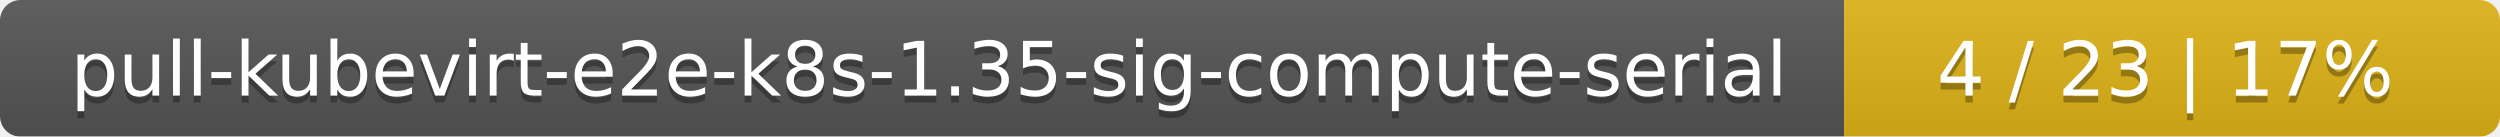
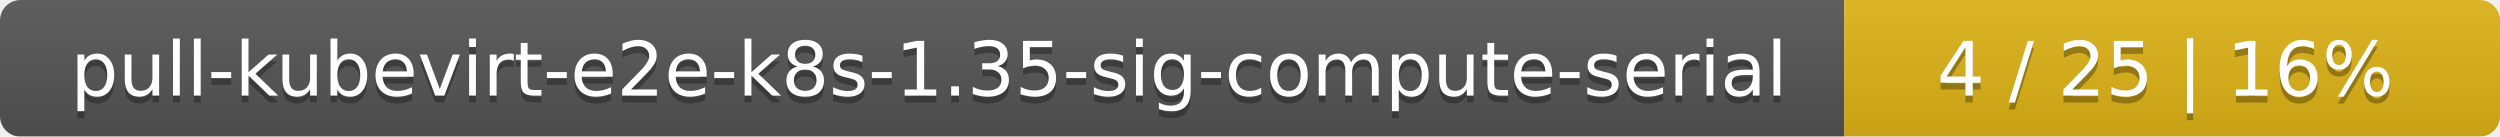
<svg xmlns="http://www.w3.org/2000/svg" width="366" height="20">
  <linearGradient id="smooth" x2="0" y2="100%">
    <stop offset="0" stop-color="#bbb" stop-opacity=".1" />
    <stop offset="1" stop-opacity=".1" />
  </linearGradient>
  <mask id="round">
    <rect width="366" height="20" rx="3" fill="#fff" />
  </mask>
  <g mask="url(#round)">
    <rect width="270" height="20" fill="#555" />
    <rect x="270" width="96" height="20" fill="#dfb317" />
    <rect width="366" height="20" fill="url(#smooth)" />
  </g>
  <g fill="#fff" text-anchor="middle" font-family="DejaVu Sans,Verdana,Geneva,sans-serif" font-size="11">
    <text x="136" y="15" fill="#010101" fill-opacity=".3">pull-kubevirt-e2e-k8s-1.35-sig-compute-serial</text>
    <text x="136" y="14">pull-kubevirt-e2e-k8s-1.35-sig-compute-serial</text>
-     <text x="317" y="15" fill="#010101" fill-opacity=".3">4 / 23    |    17%</text>
-     <text x="317" y="14">4 / 23    |    17%</text>
+     <text x="317" y="15" fill="#010101" fill-opacity=".3">4 / 25    |    16%</text>
+     <text x="317" y="14">4 / 25    |    16%</text>
  </g>
</svg>
